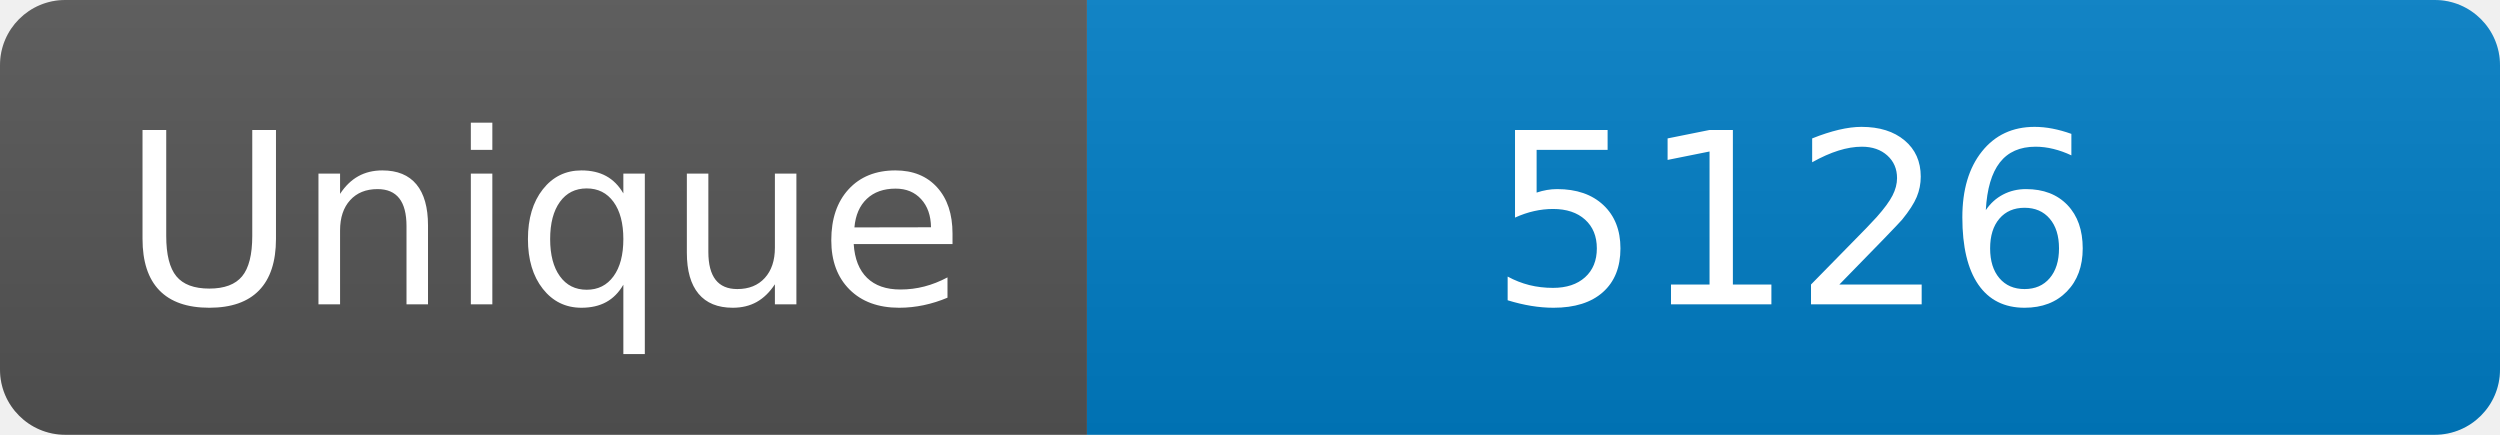
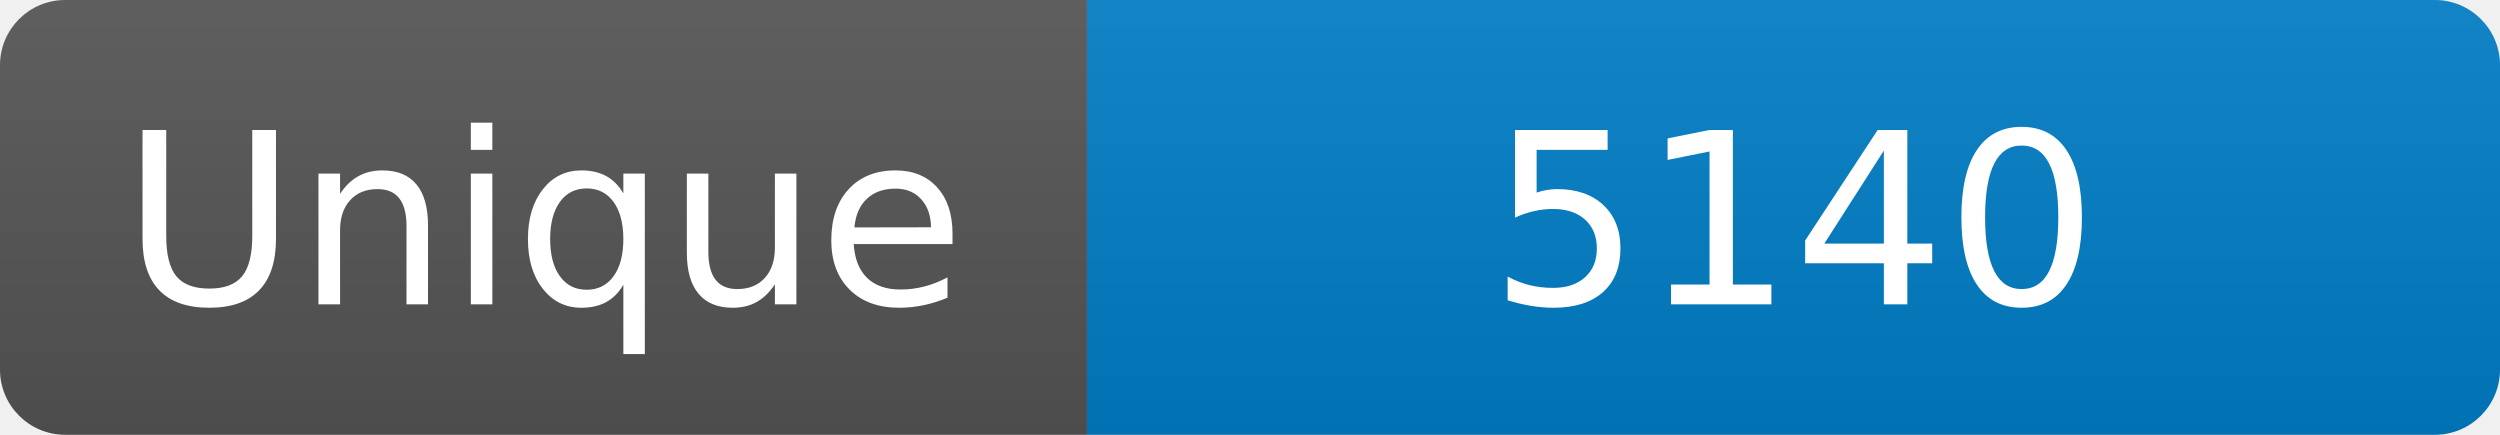
<svg xmlns="http://www.w3.org/2000/svg" width="115" height="20" role="img" aria-label="Maintained?: yes">
  <linearGradient id="s" x2="0" y2="100%">
    <stop offset="0" stop-color="#bbb" stop-opacity=".1" />
    <stop offset="1" stop-opacity=".1" />
  </linearGradient>
  <clipPath id="r">
    <rect width="115" height="20" rx="3" fill="#fff" />
  </clipPath>
  <g clip-path="url(#r)">
    <rect width="50" height="20" fill="#555" />
    <rect x="50" width="160" height="20" fill="#007ec6" />
    <rect width="115" height="20" fill="url(#s)" />
  </g>
  <g fill="#fff" text-anchor="middle" font-family="Verdana,Geneva,DejaVu Sans,sans-serif" font-size="110">
    <text x="250" y="140" transform="scale(.1)" fill="#fff">Unique</text>
-     <text x="825" y="140" transform="scale(.1)" fill="#fff">5126</text>
+     <text x="825" y="140" transform="scale(.1)" fill="#fff">5140</text>
  </g>
</svg>
